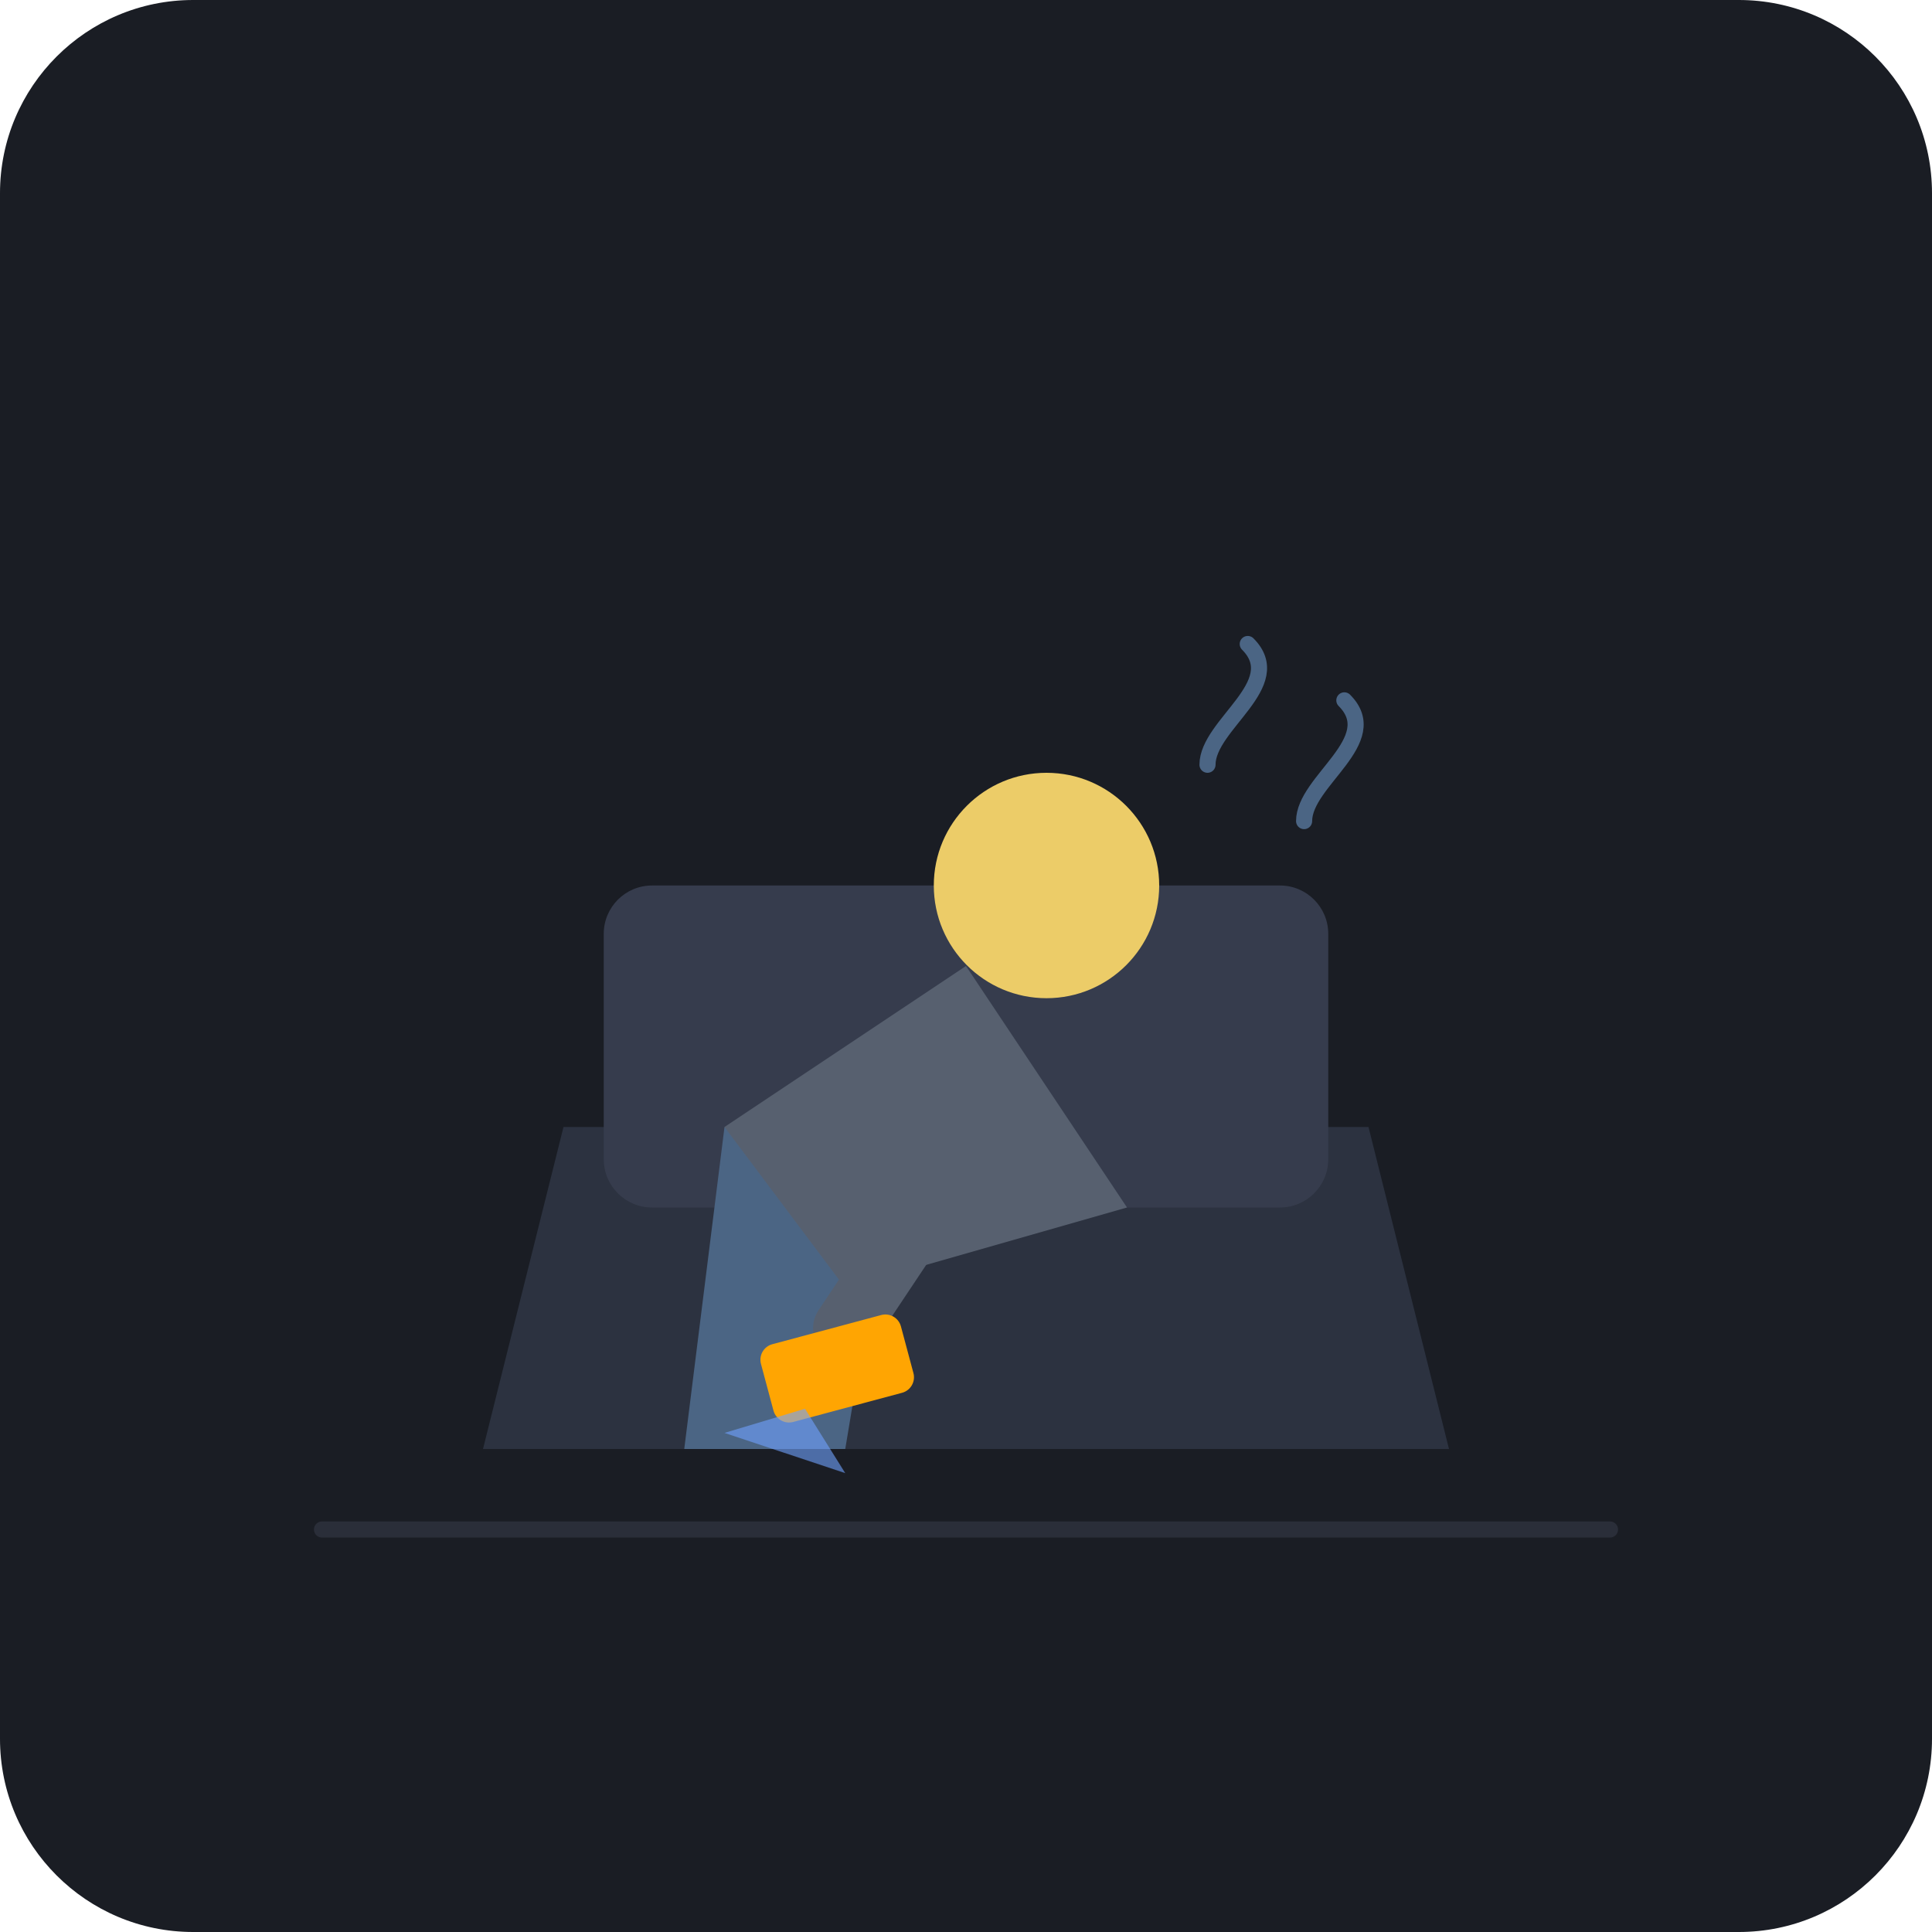
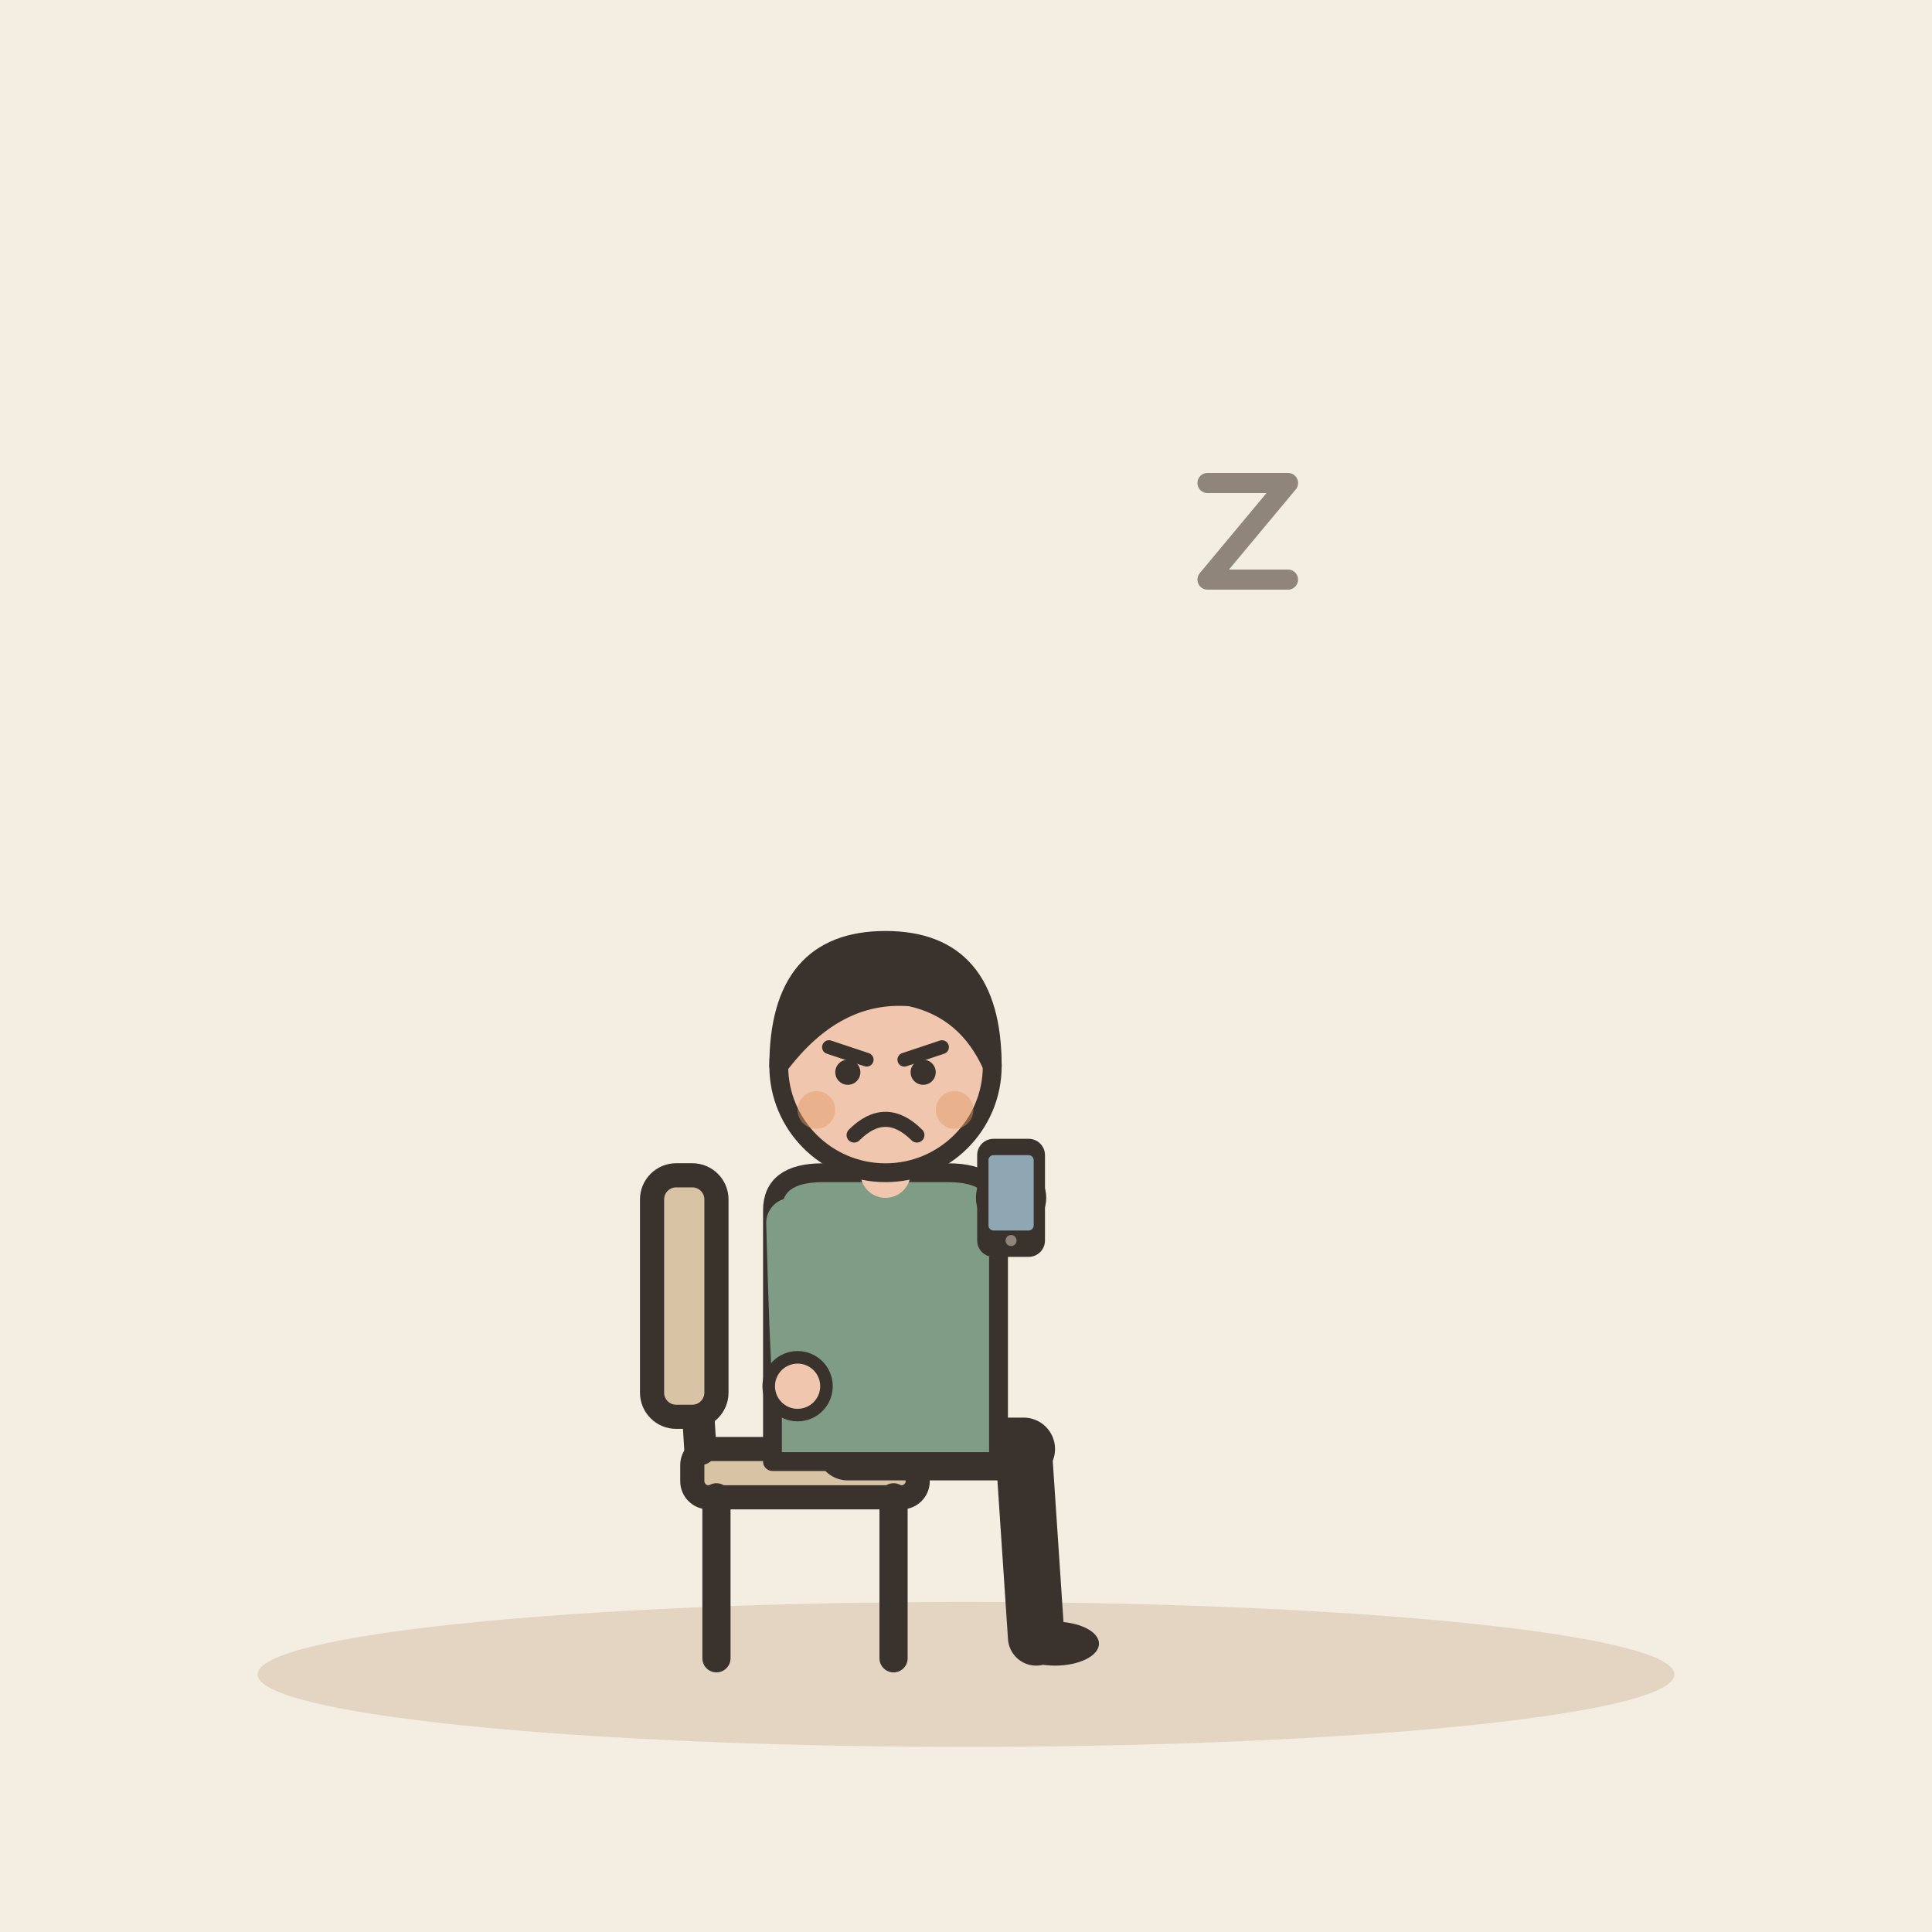
- <svg xmlns="http://www.w3.org/2000/svg" width="240" height="240" viewBox="0 0 240 240">
-   <rect width="240" height="240" rx="24" fill="#1A1D24" />
-   <path d="M40 190 L200 190" stroke="#2A2E39" stroke-width="2" stroke-linecap="round" />
-   <path d="M70 140 L170 140 L180 180 L60 180 Z" fill="#2C3240" />
-   <rect x="75" y="110" width="90" height="40" rx="6" fill="#363C4D" />
-   <path d="M90 140 L85 180 L105 180 L110 150" fill="#4B6584" />
-   <path d="M90 140 L120 120 L140 150 L105 160 Z" fill="#57606F" />
-   <circle cx="130" cy="110" r="14" fill="#ECCC68" />
-   <path d="M125 135 L105 165" stroke="#57606F" stroke-width="8" stroke-linecap="round" />
-   <rect x="95" y="165" width="18" height="10" rx="2" fill="#FFA502" transform="rotate(-15 104 170)" />
-   <path d="M90 178 L105 183 L100 175 Z" fill="#70A1FF" opacity="0.6" />
-   <path d="M150 95 C150 90 160 85 155 80" stroke="#4B6584" stroke-width="2" stroke-linecap="round" fill="none" />
-   <path d="M162 102 C162 97 172 92 167 87" stroke="#4B6584" stroke-width="2" stroke-linecap="round" fill="none" />
+ <svg xmlns="http://www.w3.org/2000/svg" viewBox="0 0 240 240" data-style="editorial">
+   <rect width="240" height="240" fill="#F4EDE2" />
+   <ellipse cx="120" cy="208" rx="88" ry="9" fill="#E3D5C1" />
+   <g transform="translate(100 206)">
+     <rect x="-14" y="-26" width="28" height="6" rx="2" fill="#D8C3A5" stroke="#3A332D" stroke-width="3" stroke-linecap="round" stroke-linejoin="round" />
+     <path d="M-11 -20L-11 0" stroke="#3A332D" stroke-width="3.5" stroke-linecap="round" fill="none" />
+     <path d="M11 -20L11 0" stroke="#3A332D" stroke-width="3.5" stroke-linecap="round" fill="none" />
+     <path d="M-13 -26L-15 -58" stroke="#3A332D" stroke-width="4" stroke-linecap="round" fill="none" />
+     <rect x="-19" y="-60" width="8" height="30" rx="3" fill="#D8C3A5" stroke="#3A332D" stroke-width="3" stroke-linecap="round" stroke-linejoin="round" />
+   </g>
+   <g transform="translate(110 180) scale(0.78 0.78)">
+     <path d="M-6 0L22 0" stroke="#3A332D" stroke-width="10" stroke-linecap="round" fill="none" />
+     <path d="M22 0L24 30" stroke="#3A332D" stroke-width="9" stroke-linecap="round" fill="none" />
+     <ellipse cx="27" cy="31" rx="7" ry="3.5" fill="#3A332D" />
+     <g transform="translate(0 40)" />
+     <path d="M-18 -38Q-18 -44 -10 -44L10 -44Q18 -44 18 -38L18 2L-18 2Z" fill="#7E9C86" stroke="#3A332D" stroke-width="3" stroke-linecap="round" stroke-linejoin="round" />
+     <path d="M-15 -36Q-14.5 -17 -14 -10" fill="none" stroke="#7E9C86" stroke-width="8" stroke-linecap="round" stroke-linejoin="round" />
+     <circle cx="-14" cy="-10" r="4.6" fill="#F0C7AE" stroke="#3A332D" stroke-linecap="round" stroke-linejoin="round" stroke-width="2" />
+     <path d="M15 -36Q17.5 -32 20 -40" fill="none" stroke="#7E9C86" stroke-width="8" stroke-linecap="round" stroke-linejoin="round" />
+     <circle cx="20" cy="-40" r="4.6" fill="#F0C7AE" stroke="#3A332D" stroke-linecap="round" stroke-linejoin="round" stroke-width="2" />
+     <path d="M0 -44L0 -48" stroke="#F0C7AE" stroke-width="8" stroke-linecap="round" fill="none" />
+     <g transform="translate(0 40)">
+       <circle cx="0" cy="-101" r="17" fill="#F0C7AE" stroke="#3A332D" stroke-width="3" stroke-linecap="round" stroke-linejoin="round" />
+       <path d="M-17 -101Q-17 -121 0 -121Q17 -121 17 -101Q13 -110 4 -112Q-8 -113 -17 -101Z" fill="#3A332D" stroke="#3A332D" stroke-width="3" stroke-linecap="round" stroke-linejoin="round" />
+       <path d="M-9 -104L-3 -102" fill="none" stroke="#3A332D" stroke-width="2.2" stroke-linecap="round" stroke-linejoin="round" />
+       <path d="M9 -104L3 -102" fill="none" stroke="#3A332D" stroke-width="2.2" stroke-linecap="round" stroke-linejoin="round" />
+       <circle cx="-6" cy="-100" r="2" fill="#3A332D" />
+       <circle cx="6" cy="-100" r="2" fill="#3A332D" />
+       <path d="M-5 -90Q0 -95 5 -90" fill="none" stroke="#3A332D" stroke-width="2.4" stroke-linecap="round" stroke-linejoin="round" />
+       <circle cx="-11" cy="-94" r="3" fill="#E39A62" opacity="0.45" />
+       <circle cx="11" cy="-94" r="3" fill="#E39A62" opacity="0.45" />
+     </g>
+     <g transform="translate(20 -40) scale(0.4 0.4)">
+       <rect x="-12" y="-22" width="24" height="44" rx="5" fill="#3A332D" stroke="#3A332D" stroke-width="3" stroke-linecap="round" stroke-linejoin="round" />
+       <rect x="-9" y="-17" width="18" height="30" rx="2" fill="#8FA7B3" />
+       <circle cx="0" cy="17" r="2.2" fill="#8F857A" />
+     </g>
+   </g>
+   <path d="M30 186L190 186" fill="none" stroke="none" stroke-width="3" stroke-linecap="round" stroke-linejoin="round" />
+   <path d="M150 60l10 0l-10 12l10 0" fill="none" stroke="#8F857A" stroke-width="2.5" stroke-linecap="round" stroke-linejoin="round" />
</svg>
